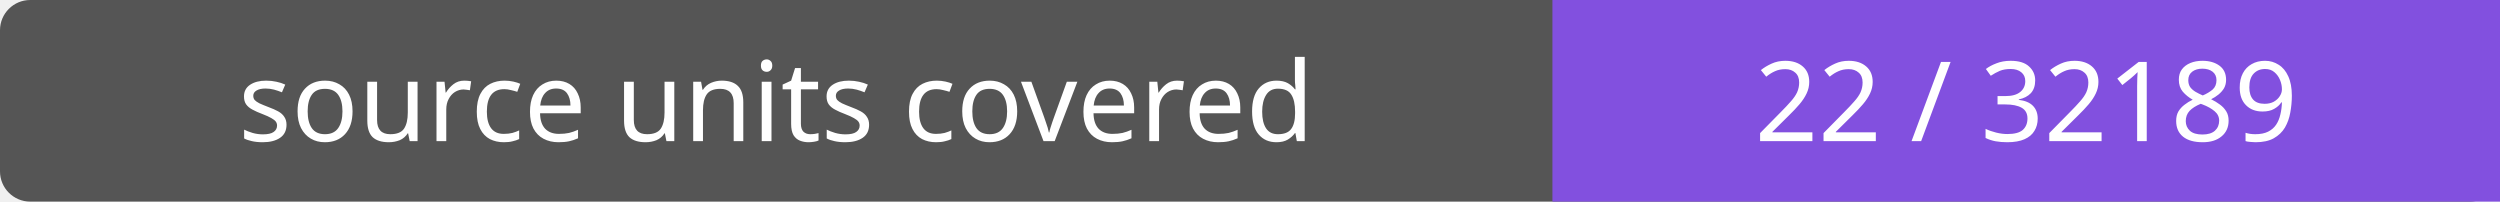
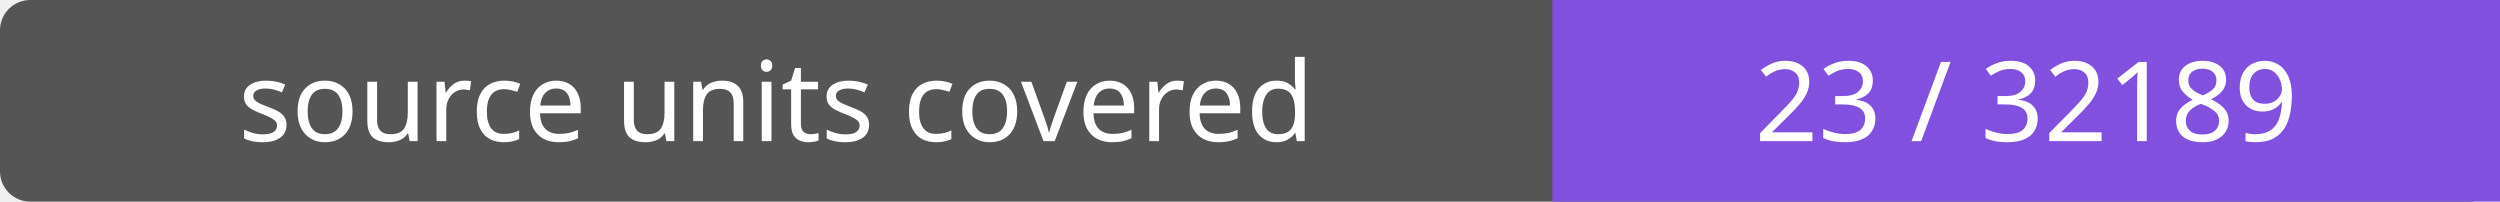
- <svg xmlns="http://www.w3.org/2000/svg" width="248" height="20" role="img" aria-label="source units covered: 22 / 32189">
+ <svg xmlns="http://www.w3.org/2000/svg" width="248" height="20" role="img" aria-label="source units covered: 23 / 32189">
  <rect width="248" height="20" rx="3" fill="#555" />
  <path fill="#8250df" d="M154 0h94v20H154z" />
  <g fill="#fff" text-anchor="middle" font-family="Verdana,sans-serif" font-size="11">
    <text x="77.0" y="14">source units covered</text>
-     <text x="201.0" y="14">22 / 32189</text>
+     <text x="201.0" y="14">23 / 32189</text>
  </g>
</svg>
